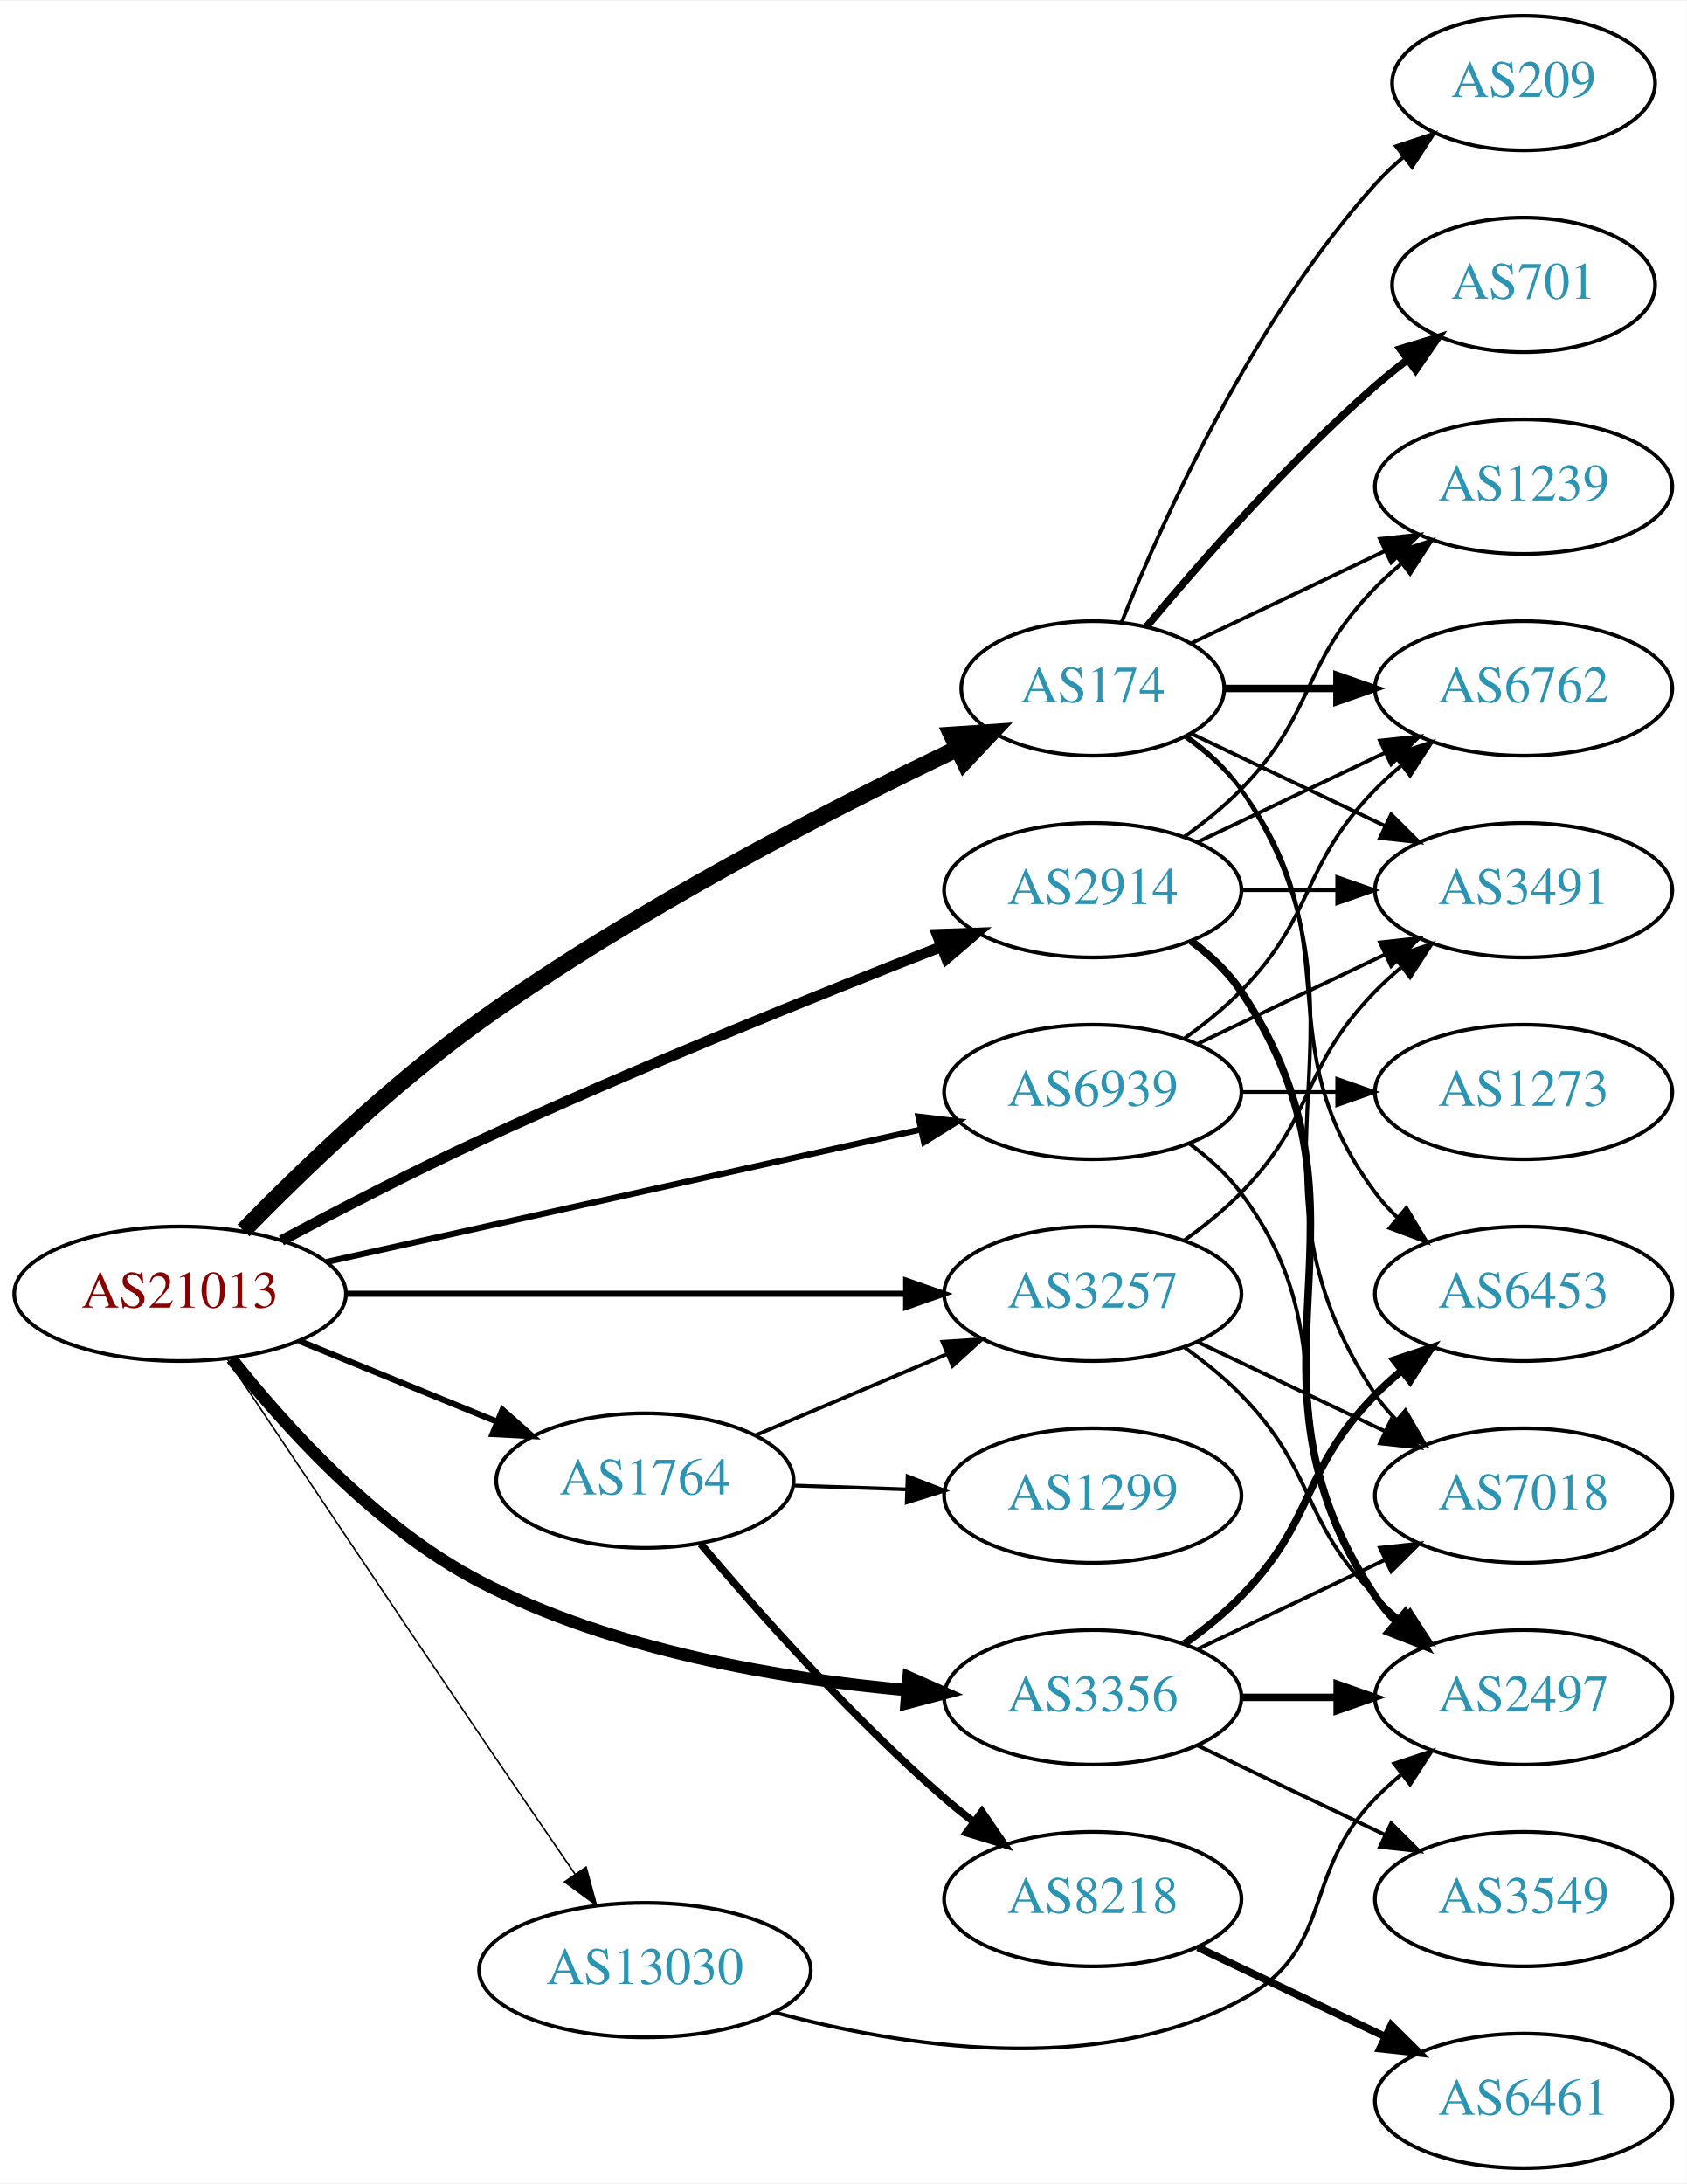
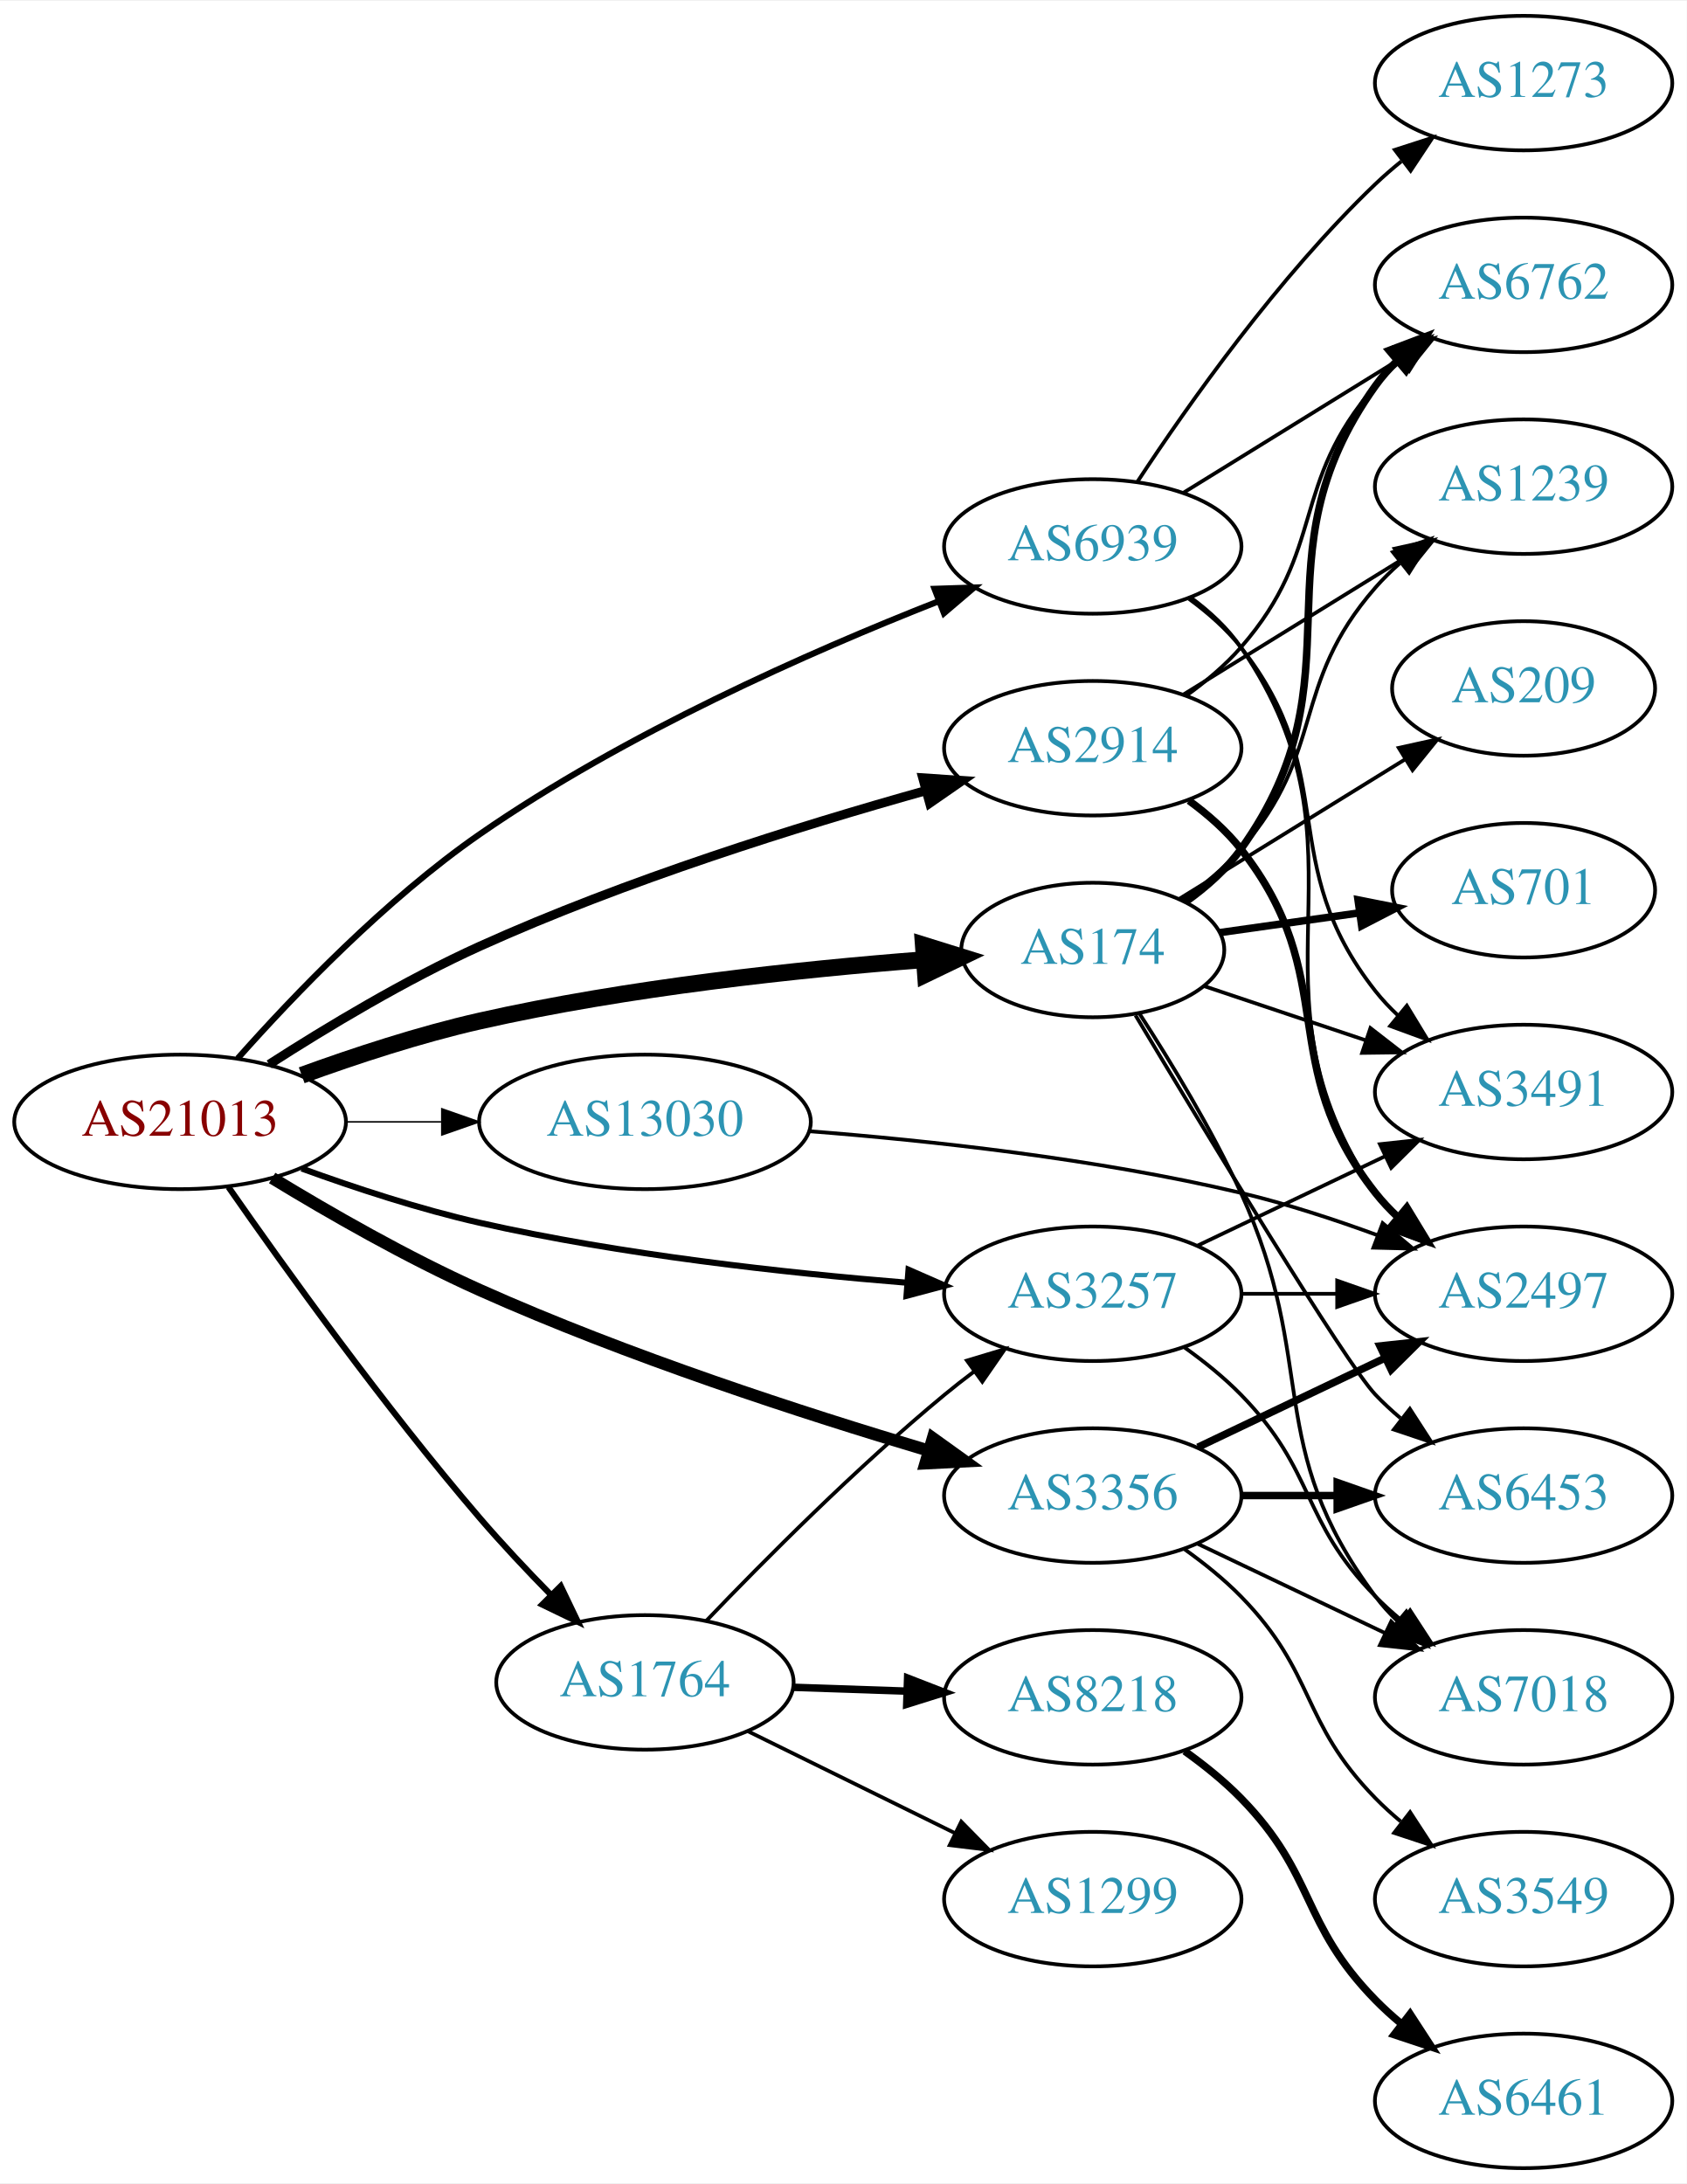
<svg xmlns="http://www.w3.org/2000/svg" xmlns:xlink="http://www.w3.org/1999/xlink" width="451pt" height="584pt" viewBox="0.00 0.00 451.37 584.00">
  <g id="graph0" class="graph" transform="scale(1 1) rotate(0) translate(4 580)">
    <polygon fill="white" stroke="none" points="-4,4 -4,-580 447.37,-580 447.37,4 -4,4" />
    <g id="node1" class="node">
      <g id="a_node1">
        <a xlink:href="/asn/21013" xlink:title="AS21013 ~ Wels, AT [AT]">
-           <ellipse fill="#ffffff" stroke="black" cx="44.196" cy="-234" rx="44.393" ry="18" />
-           <text text-anchor="middle" x="44.196" y="-230.3" font-family="Times,serif" font-size="14.00" fill="#880000">AS21013</text>
+           <ellipse fill="#ffffff" stroke="black" cx="44.196" cy="-280" rx="44.393" ry="18" />
+           <text text-anchor="middle" x="44.196" y="-276.3" font-family="Times,serif" font-size="14.00" fill="#880000">AS21013</text>
        </a>
      </g>
    </g>
    <g id="node2" class="node">
      <g id="a_node2">
        <a xlink:href="/asn/174" xlink:title="AS174 ~ Cogent Communications [US]">
-           <ellipse fill="#ffffff" stroke="black" cx="288.431" cy="-396" rx="35.194" ry="18" />
-           <text text-anchor="middle" x="288.431" y="-392.3" font-family="Times,serif" font-size="14.00" fill="#2c94b3">AS174</text>
+           <ellipse fill="#ffffff" stroke="black" cx="288.431" cy="-326" rx="35.194" ry="18" />
+           <text text-anchor="middle" x="288.431" y="-322.3" font-family="Times,serif" font-size="14.00" fill="#2c94b3">AS174</text>
        </a>
      </g>
    </g>
    <g id="edge1" class="edge">
-       <path fill="none" stroke="black" stroke-width="4.5" d="M61.157,-250.932C76.465,-266.61 100.688,-289.999 124.392,-307 165.831,-336.721 218.285,-363.683 252.334,-379.954" />
-       <polygon fill="black" stroke="black" stroke-width="4.5" points="250.702,-383.538 261.425,-384.254 254.069,-376.419 250.702,-383.538" />
+       <path fill="none" stroke="black" stroke-width="4.5" d="M76.735,-292.475C91.074,-297.696 108.381,-303.381 124.392,-307 164.021,-315.957 210.077,-320.83 243.11,-323.391" />
+       <polygon fill="black" stroke="black" stroke-width="4.5" points="243.092,-327.337 253.353,-324.143 243.669,-319.483 243.092,-327.337" />
    </g>
    <g id="node3" class="node">
      <g id="a_node3">
        <a xlink:href="/asn/1764" xlink:title="AS1764 ~ NEXTLAYER-AS [AT]">
-           <ellipse fill="#ffffff" stroke="black" cx="168.588" cy="-184" rx="39.794" ry="18" />
-           <text text-anchor="middle" x="168.588" y="-180.3" font-family="Times,serif" font-size="14.00" fill="#2c94b3">AS1764</text>
+           <ellipse fill="#ffffff" stroke="black" cx="168.588" cy="-130" rx="39.794" ry="18" />
+           <text text-anchor="middle" x="168.588" y="-126.3" font-family="Times,serif" font-size="14.00" fill="#2c94b3">AS1764</text>
        </a>
      </g>
    </g>
    <g id="edge2" class="edge">
-       <path fill="none" stroke="black" stroke-width="1.636" d="M76.081,-221.383C92.064,-214.853 111.738,-206.816 128.743,-199.869" />
-       <polygon fill="black" stroke="black" stroke-width="1.636" points="130.465,-202.947 138.399,-195.925 127.818,-196.466 130.465,-202.947" />
+       <path fill="none" stroke="black" stroke-width="1.636" d="M57.133,-262.564C72.074,-241.096 98.819,-203.817 124.392,-174 130.303,-167.108 137.038,-159.954 143.403,-153.467" />
+       <polygon fill="black" stroke="black" stroke-width="1.636" points="146.052,-155.767 150.633,-146.214 141.094,-150.825 146.052,-155.767" />
    </g>
    <g id="node4" class="node">
      <g id="a_node4">
        <a xlink:href="/asn/2914" xlink:title="AS2914 ~ NTT America, Inc. [US]">
-           <ellipse fill="#ffffff" stroke="black" cx="288.431" cy="-342" rx="39.794" ry="18" />
-           <text text-anchor="middle" x="288.431" y="-338.3" font-family="Times,serif" font-size="14.00" fill="#2c94b3">AS2914</text>
+           <ellipse fill="#ffffff" stroke="black" cx="288.431" cy="-380" rx="39.794" ry="18" />
+           <text text-anchor="middle" x="288.431" y="-376.3" font-family="Times,serif" font-size="14.00" fill="#2c94b3">AS2914</text>
        </a>
      </g>
    </g>
    <g id="edge3" class="edge">
-       <path fill="none" stroke="black" stroke-width="2.864" d="M71.308,-248.253C86.611,-256.42 106.41,-266.67 124.392,-275 165.966,-294.259 214.678,-313.908 247.958,-326.903" />
-       <polygon fill="black" stroke="black" stroke-width="2.864" points="246.752,-330.189 257.341,-330.55 249.288,-323.665 246.752,-330.189" />
+       <path fill="none" stroke="black" stroke-width="2.455" d="M68.028,-295.391C83.469,-305.331 104.582,-318.035 124.392,-327 163.465,-344.681 210.206,-359.25 243.604,-368.607" />
+       <polygon fill="black" stroke="black" stroke-width="2.455" points="242.946,-372.057 253.517,-371.342 244.808,-365.309 242.946,-372.057" />
    </g>
    <g id="node5" class="node">
      <g id="a_node5">
        <a xlink:href="/asn/3257" xlink:title="AS3257 ~ GTT [DE]">
          <ellipse fill="#ffffff" stroke="black" cx="288.431" cy="-234" rx="39.794" ry="18" />
          <text text-anchor="middle" x="288.431" y="-230.3" font-family="Times,serif" font-size="14.00" fill="#2c94b3">AS3257</text>
        </a>
      </g>
    </g>
    <g id="edge4" class="edge">
-       <path fill="none" stroke="black" stroke-width="1.636" d="M88.503,-234C130.582,-234 194.39,-234 238.335,-234" />
-       <polygon fill="black" stroke="black" stroke-width="1.636" points="238.499,-237.5 248.499,-234 238.499,-230.5 238.499,-237.5" />
+       <path fill="none" stroke="black" stroke-width="1.636" d="M76.735,-267.525C91.074,-262.304 108.381,-256.619 124.392,-253 162.265,-244.44 206.009,-239.609 238.645,-236.964" />
+       <polygon fill="black" stroke="black" stroke-width="1.636" points="239.128,-240.437 248.829,-236.179 238.59,-233.457 239.128,-240.437" />
    </g>
    <g id="node6" class="node">
      <g id="a_node6">
        <a xlink:href="/asn/3356" xlink:title="AS3356 ~ Level 3 Parent, LLC [US]">
-           <ellipse fill="#ffffff" stroke="black" cx="288.431" cy="-126" rx="39.794" ry="18" />
-           <text text-anchor="middle" x="288.431" y="-122.3" font-family="Times,serif" font-size="14.00" fill="#2c94b3">AS3356</text>
+           <ellipse fill="#ffffff" stroke="black" cx="288.431" cy="-180" rx="39.794" ry="18" />
+           <text text-anchor="middle" x="288.431" y="-176.3" font-family="Times,serif" font-size="14.00" fill="#2c94b3">AS3356</text>
        </a>
      </g>
    </g>
    <g id="edge5" class="edge">
-       <path fill="none" stroke="black" stroke-width="3.273" d="M57.978,-216.608C72.137,-198.696 96.661,-171.424 124.392,-157 159.951,-138.505 205.006,-130.957 238.738,-127.919" />
-       <polygon fill="black" stroke="black" stroke-width="3.273" points="239.13,-131.399 248.82,-127.114 238.573,-124.421 239.13,-131.399" />
+       <path fill="none" stroke="black" stroke-width="3.273" d="M68.835,-264.982C84.26,-255.584 105.052,-243.661 124.392,-235 163.924,-217.297 210.979,-202.003 244.353,-192.069" />
+       <polygon fill="black" stroke="black" stroke-width="3.273" points="245.64,-195.339 254.247,-189.161 243.666,-188.623 245.64,-195.339" />
    </g>
    <g id="node7" class="node">
      <g id="a_node7">
        <a xlink:href="/asn/6939" xlink:title="AS6939 ~ Hurricane Electric LLC [US]">
-           <ellipse fill="#ffffff" stroke="black" cx="288.431" cy="-288" rx="39.794" ry="18" />
-           <text text-anchor="middle" x="288.431" y="-284.3" font-family="Times,serif" font-size="14.00" fill="#2c94b3">AS6939</text>
+           <ellipse fill="#ffffff" stroke="black" cx="288.431" cy="-434" rx="39.794" ry="18" />
+           <text text-anchor="middle" x="288.431" y="-430.3" font-family="Times,serif" font-size="14.00" fill="#2c94b3">AS6939</text>
        </a>
      </g>
    </g>
    <g id="edge6" class="edge">
-       <path fill="none" stroke="black" stroke-width="1.636" d="M83.312,-242.497C126.418,-252.106 196.55,-267.74 242.341,-277.948" />
-       <polygon fill="black" stroke="black" stroke-width="1.636" points="241.769,-281.407 252.291,-280.166 243.292,-274.574 241.769,-281.407" />
+       <path fill="none" stroke="black" stroke-width="1.636" d="M59.617,-296.987C74.546,-313.809 99.178,-339.516 124.392,-357 163.141,-383.868 212.736,-405.777 246.999,-419.26" />
+       <polygon fill="black" stroke="black" stroke-width="1.636" points="246.083,-422.658 256.672,-423.003 248.609,-416.13 246.083,-422.658" />
    </g>
    <g id="node8" class="node">
      <g id="a_node8">
        <a xlink:href="/asn/13030" xlink:title="AS13030 ~ Init7 (Switzerland) Ltd. [CH]">
-           <ellipse fill="#ffffff" stroke="black" cx="168.588" cy="-53" rx="44.393" ry="18" />
-           <text text-anchor="middle" x="168.588" y="-49.3" font-family="Times,serif" font-size="14.00" fill="#2c94b3">AS13030</text>
+           <ellipse fill="#ffffff" stroke="black" cx="168.588" cy="-280" rx="44.393" ry="18" />
+           <text text-anchor="middle" x="168.588" y="-276.3" font-family="Times,serif" font-size="14.00" fill="#2c94b3">AS13030</text>
        </a>
      </g>
    </g>
    <g id="edge7" class="edge">
-       <path fill="none" stroke="black" stroke-width="0.409" d="M56.949,-216.371C72.366,-193.272 100.292,-151.527 124.392,-116 132.757,-103.669 142.101,-90.026 149.952,-78.598" />
-       <polygon fill="black" stroke="black" stroke-width="0.409" points="152.842,-80.573 155.624,-70.35 147.074,-76.606 152.842,-80.573" />
+       <path fill="none" stroke="black" stroke-width="0.409" d="M88.692,-280C96.898,-280 105.569,-280 114.041,-280" />
+       <polygon fill="black" stroke="black" stroke-width="0.409" points="114.233,-283.5 124.233,-280 114.233,-276.5 114.233,-283.5" />
    </g>
    <g id="node9" class="node">
      <g id="a_node9">
-         <a xlink:href="/asn/701" xlink:title="AS701 ~ UUNET [US]">
-           <ellipse fill="#ffffff" stroke="black" cx="403.724" cy="-504" rx="35.194" ry="18" />
-           <text text-anchor="middle" x="403.724" y="-500.3" font-family="Times,serif" font-size="14.00" fill="#2c94b3">AS701</text>
+         <a xlink:href="/asn/6762" xlink:title="AS6762 ~ TELECOM ITALIA SPARKLE S.p.A. [IT]">
+           <ellipse fill="#ffffff" stroke="black" cx="403.724" cy="-504" rx="39.794" ry="18" />
+           <text text-anchor="middle" x="403.724" y="-500.3" font-family="Times,serif" font-size="14.00" fill="#2c94b3">AS6762</text>
        </a>
      </g>
    </g>
    <g id="edge8" class="edge">
-       <path fill="none" stroke="black" stroke-width="2" d="M302.796,-412.499C317.051,-429.596 340.746,-456.619 364.077,-477 366.747,-479.332 369.62,-481.648 372.55,-483.886" />
-       <polygon fill="black" stroke="black" stroke-width="2" points="370.701,-486.87 380.841,-489.939 374.828,-481.216 370.701,-486.87" />
+       <path fill="none" stroke="black" stroke-width="2" d="M313.304,-338.903C318.798,-342.814 324.168,-347.545 328.077,-353 361.504,-399.647 330.651,-430.353 364.077,-477 365.776,-479.37 367.75,-481.603 369.89,-483.692" />
+       <polygon fill="black" stroke="black" stroke-width="2" points="367.744,-486.46 377.647,-490.225 372.253,-481.106 367.744,-486.46" />
    </g>
    <g id="node10" class="node">
      <g id="a_node10">
        <a xlink:href="/asn/1239" xlink:title="AS1239 ~ Sprint [US]">
          <ellipse fill="#ffffff" stroke="black" cx="403.724" cy="-450" rx="39.794" ry="18" />
          <text text-anchor="middle" x="403.724" y="-446.3" font-family="Times,serif" font-size="14.00" fill="#2c94b3">AS1239</text>
        </a>
      </g>
    </g>
    <g id="edge9" class="edge">
-       <path fill="none" stroke="black" d="M314.856,-408.119C330.159,-415.413 349.882,-424.814 366.764,-432.86" />
-       <polygon fill="black" stroke="black" points="365.271,-436.026 375.804,-437.169 368.283,-429.707 365.271,-436.026" />
+       <path fill="none" stroke="black" d="M312.603,-339.459C318.11,-343.359 323.662,-347.945 328.077,-353 351.093,-379.348 341.062,-396.652 364.077,-423 366.046,-425.254 368.241,-427.414 370.557,-429.463" />
+       <polygon fill="black" stroke="black" points="368.738,-432.488 378.746,-435.966 373.091,-427.006 368.738,-432.488" />
    </g>
    <g id="node11" class="node">
      <g id="a_node11">
        <a xlink:href="/asn/3491" xlink:title="AS3491 ~ PCCW Global, Inc. [US]">
-           <ellipse fill="#ffffff" stroke="black" cx="403.724" cy="-342" rx="39.794" ry="18" />
-           <text text-anchor="middle" x="403.724" y="-338.3" font-family="Times,serif" font-size="14.00" fill="#2c94b3">AS3491</text>
+           <ellipse fill="#ffffff" stroke="black" cx="403.724" cy="-288" rx="39.794" ry="18" />
+           <text text-anchor="middle" x="403.724" y="-284.3" font-family="Times,serif" font-size="14.00" fill="#2c94b3">AS3491</text>
        </a>
      </g>
    </g>
    <g id="edge10" class="edge">
-       <path fill="none" stroke="black" d="M314.856,-383.881C330.159,-376.587 349.882,-367.186 366.764,-359.14" />
-       <polygon fill="black" stroke="black" points="368.283,-362.293 375.804,-354.831 365.271,-355.974 368.283,-362.293" />
+       <path fill="none" stroke="black" d="M318.313,-316.313C331.416,-311.918 347.153,-306.639 361.47,-301.837" />
+       <polygon fill="black" stroke="black" points="362.737,-305.104 371.105,-298.605 360.511,-298.467 362.737,-305.104" />
    </g>
    <g id="node12" class="node">
      <g id="a_node12">
-         <a xlink:href="/asn/6762" xlink:title="AS6762 ~ TELECOM ITALIA SPARKLE S.p.A. [IT]">
-           <ellipse fill="#ffffff" stroke="black" cx="403.724" cy="-396" rx="39.794" ry="18" />
-           <text text-anchor="middle" x="403.724" y="-392.3" font-family="Times,serif" font-size="14.00" fill="#2c94b3">AS6762</text>
+         <a xlink:href="/asn/701" xlink:title="AS701 ~ UUNET [US]">
+           <ellipse fill="#ffffff" stroke="black" cx="403.724" cy="-342" rx="35.194" ry="18" />
+           <text text-anchor="middle" x="403.724" y="-338.3" font-family="Times,serif" font-size="14.00" fill="#2c94b3">AS701</text>
        </a>
      </g>
    </g>
    <g id="edge11" class="edge">
-       <path fill="none" stroke="black" stroke-width="2" d="M323.73,-396C333.107,-396 343.457,-396 353.492,-396" />
-       <polygon fill="black" stroke="black" stroke-width="2" points="353.781,-399.5 363.781,-396 353.781,-392.5 353.781,-399.5" />
+       <path fill="none" stroke="black" stroke-width="2" d="M322.504,-330.671C334.138,-332.314 347.386,-334.185 359.718,-335.926" />
+       <polygon fill="black" stroke="black" stroke-width="2" points="359.414,-339.418 369.805,-337.351 360.393,-332.487 359.414,-339.418" />
    </g>
    <g id="node13" class="node">
      <g id="a_node13">
-         <a xlink:href="/asn/6453" xlink:title="AS6453 ~ TATA COMMUNICATIONS (AMERICA) INC [US]">
-           <ellipse fill="#ffffff" stroke="black" cx="403.724" cy="-234" rx="39.794" ry="18" />
-           <text text-anchor="middle" x="403.724" y="-230.3" font-family="Times,serif" font-size="14.00" fill="#2c94b3">AS6453</text>
+         <a xlink:href="/asn/209" xlink:title="AS209 ~ CenturyLink Communications, LLC [US]">
+           <ellipse fill="#ffffff" stroke="black" cx="403.724" cy="-396" rx="35.194" ry="18" />
+           <text text-anchor="middle" x="403.724" y="-392.3" font-family="Times,serif" font-size="14.00" fill="#2c94b3">AS209</text>
        </a>
      </g>
    </g>
    <g id="edge12" class="edge">
-       <path fill="none" stroke="black" d="M313.157,-382.989C318.654,-379.081 324.062,-374.378 328.077,-369 358.349,-328.458 333.806,-301.542 364.077,-261 365.822,-258.664 367.829,-256.455 369.992,-254.383" />
-       <polygon fill="black" stroke="black" points="372.352,-256.973 377.793,-247.882 367.87,-251.595 372.352,-256.973" />
+       <path fill="none" stroke="black" d="M311.544,-339.663C328.777,-350.311 352.906,-365.219 372.013,-377.025" />
+       <polygon fill="black" stroke="black" points="370.32,-380.093 380.667,-382.372 373.999,-374.138 370.32,-380.093" />
    </g>
    <g id="node14" class="node">
      <g id="a_node14">
-         <a xlink:href="/asn/209" xlink:title="AS209 ~ CenturyLink Communications, LLC [US]">
-           <ellipse fill="#ffffff" stroke="black" cx="403.724" cy="-558" rx="35.194" ry="18" />
-           <text text-anchor="middle" x="403.724" y="-554.3" font-family="Times,serif" font-size="14.00" fill="#2c94b3">AS209</text>
+         <a xlink:href="/asn/7018" xlink:title="AS7018 ~ AT&amp;T Services, Inc. [US]">
+           <ellipse fill="#ffffff" stroke="black" cx="403.724" cy="-126" rx="39.794" ry="18" />
+           <text text-anchor="middle" x="403.724" y="-122.3" font-family="Times,serif" font-size="14.00" fill="#2c94b3">AS7018</text>
        </a>
      </g>
    </g>
    <g id="edge13" class="edge">
-       <path fill="none" stroke="black" d="M296.179,-413.787C307.23,-441.243 331.283,-494.578 364.077,-531 366.393,-533.572 368.998,-536.03 371.733,-538.343" />
-       <polygon fill="black" stroke="black" points="369.599,-541.117 379.656,-544.448 373.871,-535.572 369.599,-541.117" />
+       <path fill="none" stroke="black" d="M300.982,-308.896C309.279,-296.098 320.321,-277.953 328.077,-261 349.127,-214.99 333.806,-193.542 364.077,-153 365.822,-150.664 367.829,-148.455 369.992,-146.383" />
+       <polygon fill="black" stroke="black" points="372.352,-148.973 377.793,-139.882 367.87,-143.595 372.352,-148.973" />
    </g>
    <g id="node15" class="node">
      <g id="a_node15">
-         <a xlink:href="/asn/7018" xlink:title="AS7018 ~ AT&amp;T Services, Inc. [US]">
+         <a xlink:href="/asn/6453" xlink:title="AS6453 ~ TATA COMMUNICATIONS (AMERICA) INC [US]">
          <ellipse fill="#ffffff" stroke="black" cx="403.724" cy="-180" rx="39.794" ry="18" />
-           <text text-anchor="middle" x="403.724" y="-176.3" font-family="Times,serif" font-size="14.00" fill="#2c94b3">AS7018</text>
+           <text text-anchor="middle" x="403.724" y="-176.3" font-family="Times,serif" font-size="14.00" fill="#2c94b3">AS6453</text>
        </a>
      </g>
    </g>
    <g id="edge14" class="edge">
-       <path fill="none" stroke="black" d="M313.548,-383.266C319.038,-379.352 324.344,-374.577 328.077,-369 369.102,-307.706 323.053,-268.294 364.077,-207 365.699,-204.577 367.618,-202.305 369.72,-200.19" />
-       <polygon fill="black" stroke="black" points="372.087,-202.771 377.405,-193.607 367.533,-197.454 372.087,-202.771" />
+       <path fill="none" stroke="black" d="M299.871,-308.512C318.448,-277.526 356.049,-215.436 364.077,-207 366.14,-204.832 368.402,-202.733 370.764,-200.727" />
+       <polygon fill="black" stroke="black" points="373.287,-203.199 379.037,-194.3 368.993,-197.671 373.287,-203.199" />
    </g>
    <g id="edge17" class="edge">
-       <path fill="none" stroke="black" d="M198.115,-196.104C213.489,-202.627 232.665,-210.763 249.303,-217.823" />
-       <polygon fill="black" stroke="black" points="248.186,-221.151 258.759,-221.835 250.92,-214.707 248.186,-221.151" />
+       <path fill="none" stroke="black" d="M184.958,-146.422C200.422,-162.578 225.279,-187.578 248.784,-207 251.308,-209.085 253.987,-211.178 256.71,-213.225" />
+       <polygon fill="black" stroke="black" points="254.757,-216.132 264.905,-219.176 258.87,-210.468 254.757,-216.132" />
    </g>
    <g id="node16" class="node">
      <g id="a_node16">
-         <a xlink:href="/asn/1299" xlink:title="AS1299 ~ Telia Carrier [EU]">
-           <ellipse fill="#ffffff" stroke="black" cx="288.431" cy="-180" rx="39.794" ry="18" />
-           <text text-anchor="middle" x="288.431" y="-176.3" font-family="Times,serif" font-size="14.00" fill="#2c94b3">AS1299</text>
+         <a xlink:href="/asn/8218" xlink:title="AS8218 ~ legacy Neotelecoms [FR]">
+           <ellipse fill="#ffffff" stroke="black" cx="288.431" cy="-126" rx="39.794" ry="18" />
+           <text text-anchor="middle" x="288.431" y="-122.3" font-family="Times,serif" font-size="14.00" fill="#2c94b3">AS8218</text>
        </a>
      </g>
    </g>
    <g id="edge15" class="edge">
-       <path fill="none" stroke="black" d="M208.174,-182.69C217.941,-182.359 228.557,-181.998 238.752,-181.652" />
-       <polygon fill="black" stroke="black" points="238.883,-185.15 248.758,-181.313 238.645,-178.154 238.883,-185.15" />
+       <path fill="none" stroke="black" stroke-width="2" d="M208.174,-128.69C217.941,-128.359 228.557,-127.998 238.752,-127.652" />
+       <polygon fill="black" stroke="black" stroke-width="2" points="238.883,-131.15 248.758,-127.313 238.645,-124.154 238.883,-131.15" />
    </g>
    <g id="node17" class="node">
      <g id="a_node17">
-         <a xlink:href="/asn/8218" xlink:title="AS8218 ~ legacy Neotelecoms [FR]">
+         <a xlink:href="/asn/1299" xlink:title="AS1299 ~ Telia Carrier [EU]">
          <ellipse fill="#ffffff" stroke="black" cx="288.431" cy="-72" rx="39.794" ry="18" />
-           <text text-anchor="middle" x="288.431" y="-68.3" font-family="Times,serif" font-size="14.00" fill="#2c94b3">AS8218</text>
+           <text text-anchor="middle" x="288.431" y="-68.3" font-family="Times,serif" font-size="14.00" fill="#2c94b3">AS1299</text>
        </a>
      </g>
    </g>
    <g id="edge16" class="edge">
-       <path fill="none" stroke="black" stroke-width="2" d="M183.523,-167.034C198.645,-149.125 223.965,-120.561 248.784,-99 251.256,-96.853 253.898,-94.718 256.599,-92.643" />
-       <polygon fill="black" stroke="black" stroke-width="2" points="258.77,-95.39 264.757,-86.649 254.626,-89.749 258.77,-95.39" />
-     </g>
-     <g id="edge22" class="edge">
-       <path fill="none" stroke="black" d="M313.025,-356.389C318.281,-360.148 323.613,-364.437 328.077,-369 348.25,-389.617 343.905,-402.383 364.077,-423 366.17,-425.139 368.453,-427.218 370.83,-429.21" />
-       <polygon fill="black" stroke="black" points="369.074,-432.275 379.13,-435.611 373.349,-426.732 369.074,-432.275" />
-     </g>
-     <g id="edge20" class="edge">
-       <path fill="none" stroke="black" d="M328.103,-342C336.306,-342 345.07,-342 353.602,-342" />
-       <polygon fill="black" stroke="black" points="353.841,-345.5 363.841,-342 353.841,-338.5 353.841,-345.5" />
+       <path fill="none" stroke="black" d="M196.034,-116.984C212.446,-108.906 233.745,-98.423 251.653,-89.609" />
+       <polygon fill="black" stroke="black" points="253.239,-92.73 260.665,-85.174 250.147,-86.449 253.239,-92.73" />
    </g>
    <g id="edge19" class="edge">
-       <path fill="none" stroke="black" d="M316.567,-354.934C331.561,-362.081 350.382,-371.052 366.605,-378.785" />
-       <polygon fill="black" stroke="black" points="365.276,-382.028 375.809,-383.171 368.288,-375.709 365.276,-382.028" />
+       <path fill="none" stroke="black" d="M313.409,-394.034C318.649,-397.807 323.877,-402.192 328.077,-407 351.093,-433.348 341.062,-450.652 364.077,-477 366.046,-479.254 368.241,-481.414 370.557,-483.463" />
+       <polygon fill="black" stroke="black" points="368.738,-486.488 378.746,-489.966 373.091,-481.006 368.738,-486.488" />
+     </g>
+     <g id="edge21" class="edge">
+       <path fill="none" stroke="black" d="M312.631,-394.334C329.432,-404.715 352.349,-418.875 370.865,-430.315" />
+       <polygon fill="black" stroke="black" points="369.208,-433.406 379.555,-435.685 372.887,-427.451 369.208,-433.406" />
    </g>
    <g id="node19" class="node">
      <g id="a_node19">
        <a xlink:href="/asn/2497" xlink:title="AS2497 ~ Internet Initiative Japan Inc. [JP]">
-           <ellipse fill="#ffffff" stroke="black" cx="403.724" cy="-126" rx="39.794" ry="18" />
-           <text text-anchor="middle" x="403.724" y="-122.3" font-family="Times,serif" font-size="14.00" fill="#2c94b3">AS2497</text>
-         </a>
-       </g>
-     </g>
-     <g id="edge21" class="edge">
-       <path fill="none" stroke="black" stroke-width="2" d="M314.75,-328.393C319.806,-324.649 324.617,-320.169 328.077,-315 369.102,-253.706 323.053,-214.294 364.077,-153 365.699,-150.577 367.618,-148.305 369.72,-146.19" />
-       <polygon fill="black" stroke="black" stroke-width="2" points="372.087,-148.771 377.405,-139.607 367.533,-143.454 372.087,-148.771" />
+           <ellipse fill="#ffffff" stroke="black" cx="403.724" cy="-234" rx="39.794" ry="18" />
+           <text text-anchor="middle" x="403.724" y="-230.3" font-family="Times,serif" font-size="14.00" fill="#2c94b3">AS2497</text>
+         </a>
+       </g>
+     </g>
+     <g id="edge20" class="edge">
+       <path fill="none" stroke="black" stroke-width="2" d="M314.174,-365.975C319.26,-362.252 324.229,-357.887 328.077,-353 355.24,-318.502 336.915,-295.498 364.077,-261 365.881,-258.709 367.931,-256.533 370.124,-254.484" />
+       <polygon fill="black" stroke="black" stroke-width="2" points="372.478,-257.08 377.98,-248.025 368.033,-251.672 372.478,-257.08" />
+     </g>
+     <g id="edge24" class="edge">
+       <path fill="none" stroke="black" d="M316.567,-246.934C331.561,-254.081 350.382,-263.052 366.605,-270.785" />
+       <polygon fill="black" stroke="black" points="365.276,-274.028 375.809,-275.171 368.288,-267.709 365.276,-274.028" />
    </g>
    <g id="edge23" class="edge">
-       <path fill="none" stroke="black" d="M313.025,-248.389C318.281,-252.148 323.613,-256.437 328.077,-261 348.25,-281.617 343.905,-294.383 364.077,-315 366.17,-317.139 368.453,-319.218 370.83,-321.21" />
-       <polygon fill="black" stroke="black" points="369.074,-324.275 379.13,-327.611 373.349,-318.732 369.074,-324.275" />
-     </g>
-     <g id="edge25" class="edge">
-       <path fill="none" stroke="black" d="M316.567,-221.066C331.561,-213.919 350.382,-204.948 366.605,-197.215" />
-       <polygon fill="black" stroke="black" points="368.288,-200.291 375.809,-192.829 365.276,-193.972 368.288,-200.291" />
-     </g>
-     <g id="edge24" class="edge">
      <path fill="none" stroke="black" d="M313.025,-219.611C318.281,-215.852 323.613,-211.563 328.077,-207 348.25,-186.383 343.905,-173.617 364.077,-153 366.17,-150.861 368.453,-148.782 370.83,-146.79" />
      <polygon fill="black" stroke="black" points="373.349,-149.268 379.13,-140.389 369.074,-143.725 373.349,-149.268" />
    </g>
+     <g id="edge22" class="edge">
+       <path fill="none" stroke="black" d="M328.103,-234C336.306,-234 345.07,-234 353.602,-234" />
+       <polygon fill="black" stroke="black" points="353.841,-237.5 363.841,-234 353.841,-230.5 353.841,-237.5" />
+     </g>
+     <g id="edge28" class="edge">
+       <path fill="none" stroke="black" d="M316.567,-167.066C331.561,-159.919 350.382,-150.948 366.605,-143.215" />
+       <polygon fill="black" stroke="black" points="368.288,-146.291 375.809,-138.829 365.276,-139.972 368.288,-146.291" />
+     </g>
    <g id="edge26" class="edge">
-       <path fill="none" stroke="black" stroke-width="2" d="M313.025,-140.389C318.281,-144.148 323.613,-148.437 328.077,-153 348.25,-173.617 343.905,-186.383 364.077,-207 366.17,-209.139 368.453,-211.218 370.83,-213.21" />
-       <polygon fill="black" stroke="black" stroke-width="2" points="369.074,-216.275 379.13,-219.611 373.349,-210.732 369.074,-216.275" />
-     </g>
-     <g id="edge29" class="edge">
-       <path fill="none" stroke="black" d="M316.567,-138.934C331.561,-146.081 350.382,-155.052 366.605,-162.785" />
-       <polygon fill="black" stroke="black" points="365.276,-166.028 375.809,-167.171 368.288,-159.709 365.276,-166.028" />
+       <path fill="none" stroke="black" stroke-width="2" d="M328.103,-180C336.306,-180 345.07,-180 353.602,-180" />
+       <polygon fill="black" stroke="black" stroke-width="2" points="353.841,-183.5 363.841,-180 353.841,-176.5 353.841,-183.5" />
    </g>
    <g id="edge27" class="edge">
-       <path fill="none" stroke="black" stroke-width="2" d="M328.103,-126C336.306,-126 345.07,-126 353.602,-126" />
-       <polygon fill="black" stroke="black" stroke-width="2" points="353.841,-129.5 363.841,-126 353.841,-122.5 353.841,-129.5" />
+       <path fill="none" stroke="black" stroke-width="2" d="M316.567,-192.934C331.561,-200.081 350.382,-209.052 366.605,-216.785" />
+       <polygon fill="black" stroke="black" stroke-width="2" points="365.276,-220.028 375.809,-221.171 368.288,-213.709 365.276,-220.028" />
    </g>
    <g id="node20" class="node">
      <g id="a_node20">
        <a xlink:href="/asn/3549" xlink:title="AS3549 ~ Level 3 Parent, LLC [US]">
          <ellipse fill="#ffffff" stroke="black" cx="403.724" cy="-72" rx="39.794" ry="18" />
          <text text-anchor="middle" x="403.724" y="-68.3" font-family="Times,serif" font-size="14.00" fill="#2c94b3">AS3549</text>
        </a>
      </g>
    </g>
-     <g id="edge28" class="edge">
-       <path fill="none" stroke="black" d="M316.567,-113.066C331.561,-105.919 350.382,-96.948 366.605,-89.215" />
-       <polygon fill="black" stroke="black" points="368.288,-92.291 375.809,-84.829 365.276,-85.972 368.288,-92.291" />
-     </g>
-     <g id="edge33" class="edge">
-       <path fill="none" stroke="black" d="M316.567,-300.934C331.561,-308.081 350.382,-317.052 366.605,-324.785" />
-       <polygon fill="black" stroke="black" points="365.276,-328.028 375.809,-329.171 368.288,-321.709 365.276,-328.028" />
-     </g>
-     <g id="edge30" class="edge">
-       <path fill="none" stroke="black" d="M313.025,-302.389C318.281,-306.148 323.613,-310.437 328.077,-315 348.25,-335.617 343.905,-348.383 364.077,-369 366.17,-371.139 368.453,-373.218 370.83,-375.21" />
-       <polygon fill="black" stroke="black" points="369.074,-378.275 379.13,-381.611 373.349,-372.732 369.074,-378.275" />
+     <g id="edge25" class="edge">
+       <path fill="none" stroke="black" d="M313.025,-165.611C318.281,-161.852 323.613,-157.563 328.077,-153 348.25,-132.383 343.905,-119.617 364.077,-99 366.17,-96.861 368.453,-94.782 370.83,-92.79" />
+       <polygon fill="black" stroke="black" points="373.349,-95.268 379.13,-86.389 369.074,-89.725 373.349,-95.268" />
    </g>
    <g id="edge32" class="edge">
-       <path fill="none" stroke="black" d="M314.362,-274.118C319.438,-270.389 324.356,-265.984 328.077,-261 358.349,-220.458 333.806,-193.542 364.077,-153 365.822,-150.664 367.829,-148.455 369.992,-146.383" />
-       <polygon fill="black" stroke="black" points="372.352,-148.973 377.793,-139.882 367.87,-143.595 372.352,-148.973" />
+       <path fill="none" stroke="black" d="M312.631,-448.334C329.432,-458.715 352.349,-472.875 370.865,-484.315" />
+       <polygon fill="black" stroke="black" points="369.208,-487.406 379.555,-489.685 372.887,-481.451 369.208,-487.406" />
+     </g>
+     <g id="edge31" class="edge">
+       <path fill="none" stroke="black" d="M314.174,-419.975C319.26,-416.252 324.229,-411.887 328.077,-407 355.24,-372.502 336.915,-349.498 364.077,-315 365.881,-312.709 367.931,-310.533 370.124,-308.484" />
+       <polygon fill="black" stroke="black" points="372.478,-311.08 377.98,-302.025 368.033,-305.672 372.478,-311.08" />
+     </g>
+     <g id="edge29" class="edge">
+       <path fill="none" stroke="black" d="M314.662,-420.333C319.722,-416.592 324.558,-412.129 328.077,-407 365.889,-351.893 326.265,-316.107 364.077,-261 365.727,-258.596 367.666,-256.338 369.782,-254.232" />
+       <polygon fill="black" stroke="black" points="372.148,-256.814 377.493,-247.667 367.61,-251.484 372.148,-256.814" />
    </g>
    <g id="node21" class="node">
      <g id="a_node21">
        <a xlink:href="/asn/1273" xlink:title="AS1273 ~ Vodafone Group PLC [EU]">
-           <ellipse fill="#ffffff" stroke="black" cx="403.724" cy="-288" rx="39.794" ry="18" />
-           <text text-anchor="middle" x="403.724" y="-284.3" font-family="Times,serif" font-size="14.00" fill="#2c94b3">AS1273</text>
-         </a>
-       </g>
-     </g>
-     <g id="edge31" class="edge">
-       <path fill="none" stroke="black" d="M328.103,-288C336.306,-288 345.07,-288 353.602,-288" />
-       <polygon fill="black" stroke="black" points="353.841,-291.5 363.841,-288 353.841,-284.5 353.841,-291.5" />
-     </g>
-     <g id="edge34" class="edge">
-       <path fill="none" stroke="black" d="M203.339,-41.694C237.019,-32.525 289.212,-24.2 328.077,-45 353.509,-58.611 343.905,-78.383 364.077,-99 366.17,-101.139 368.453,-103.218 370.83,-105.21" />
-       <polygon fill="black" stroke="black" points="369.074,-108.275 379.13,-111.611 373.349,-102.732 369.074,-108.275" />
+           <ellipse fill="#ffffff" stroke="black" cx="403.724" cy="-558" rx="39.794" ry="18" />
+           <text text-anchor="middle" x="403.724" y="-554.3" font-family="Times,serif" font-size="14.00" fill="#2c94b3">AS1273</text>
+         </a>
+       </g>
+     </g>
+     <g id="edge30" class="edge">
+       <path fill="none" stroke="black" d="M300.436,-451.401C313.893,-471.869 338.106,-506.198 364.077,-531 366.242,-533.067 368.576,-535.094 370.988,-537.051" />
+       <polygon fill="black" stroke="black" points="369.266,-540.138 379.351,-543.387 373.494,-534.558 369.266,-540.138" />
+     </g>
+     <g id="edge33" class="edge">
+       <path fill="none" stroke="black" d="M212.43,-277.515C244.586,-275.013 289.521,-270.157 328.077,-261 340.228,-258.114 353.131,-253.888 364.73,-249.632" />
+       <polygon fill="black" stroke="black" points="366.008,-252.891 374.122,-246.078 363.531,-246.344 366.008,-252.891" />
    </g>
    <g id="node18" class="node">
      <g id="a_node18">
        <a xlink:href="/asn/6461" xlink:title="AS6461 ~ Zayo Bandwidth [US]">
          <ellipse fill="#ffffff" stroke="black" cx="403.724" cy="-18" rx="39.794" ry="18" />
          <text text-anchor="middle" x="403.724" y="-14.3" font-family="Times,serif" font-size="14.00" fill="#2c94b3">AS6461</text>
        </a>
      </g>
    </g>
    <g id="edge18" class="edge">
-       <path fill="none" stroke="black" stroke-width="2" d="M316.567,-59.066C331.561,-51.919 350.382,-42.948 366.605,-35.215" />
-       <polygon fill="black" stroke="black" stroke-width="2" points="368.288,-38.291 375.809,-30.829 365.276,-31.972 368.288,-38.291" />
+       <path fill="none" stroke="black" stroke-width="2" d="M313.025,-111.611C318.281,-107.852 323.613,-103.563 328.077,-99 348.25,-78.383 343.905,-65.617 364.077,-45 366.17,-42.861 368.453,-40.782 370.83,-38.79" />
+       <polygon fill="black" stroke="black" stroke-width="2" points="373.349,-41.268 379.13,-32.389 369.074,-35.725 373.349,-41.268" />
    </g>
  </g>
</svg>
